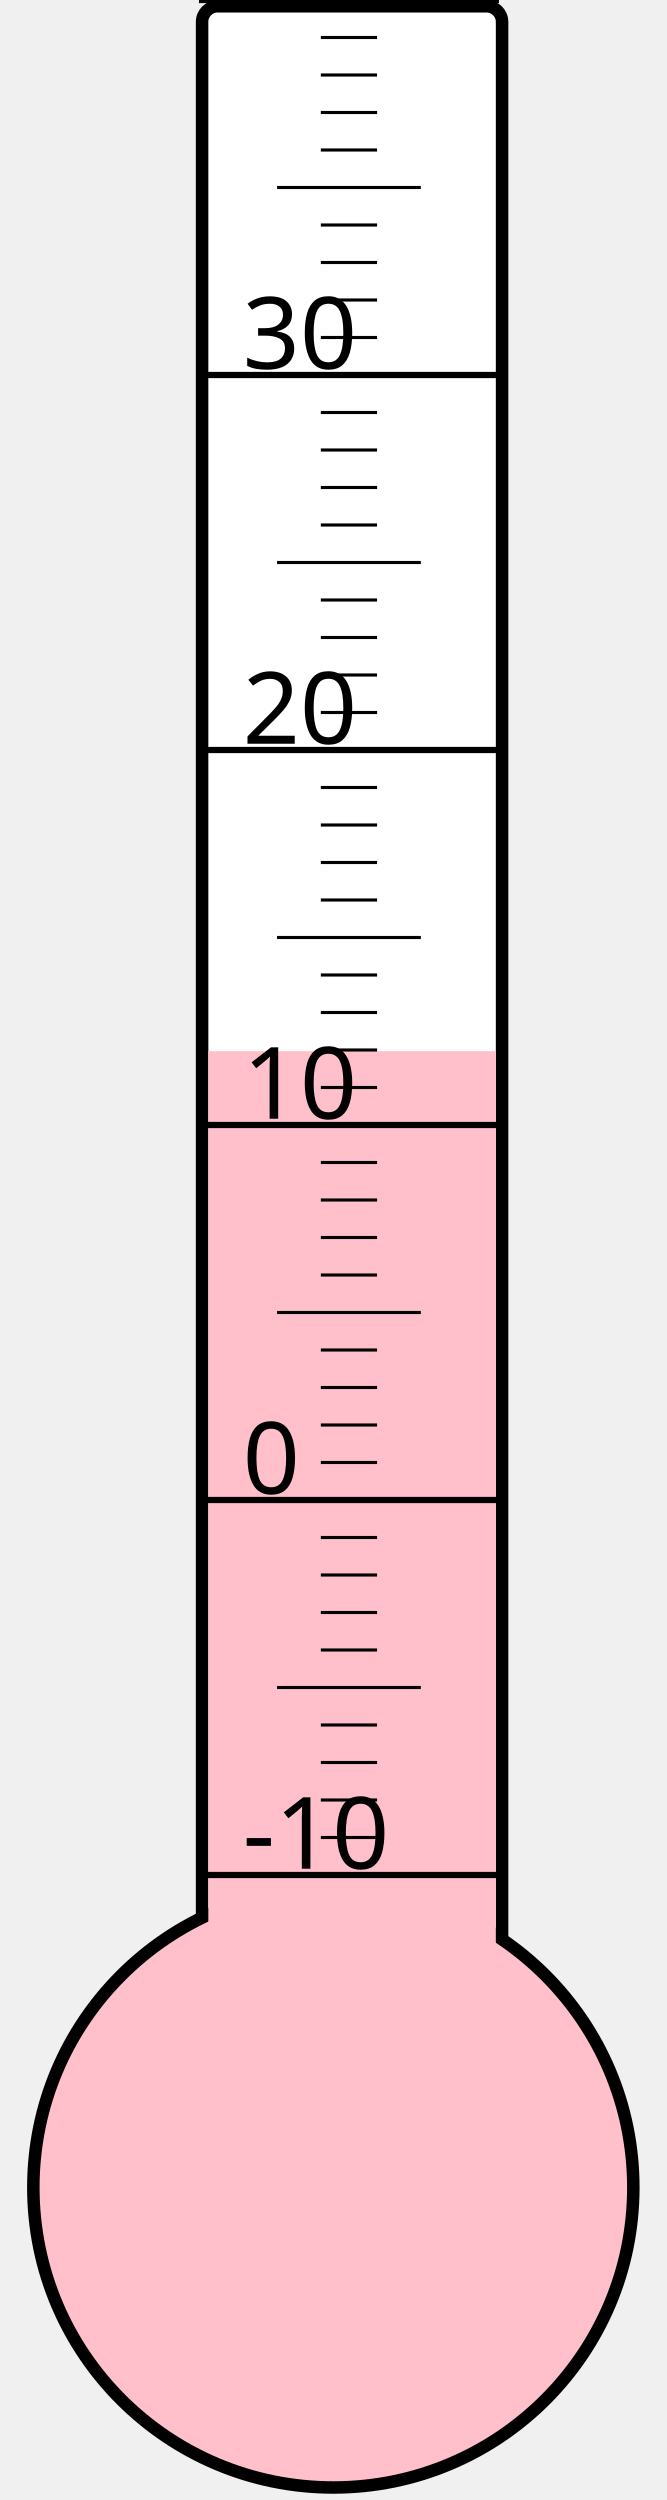
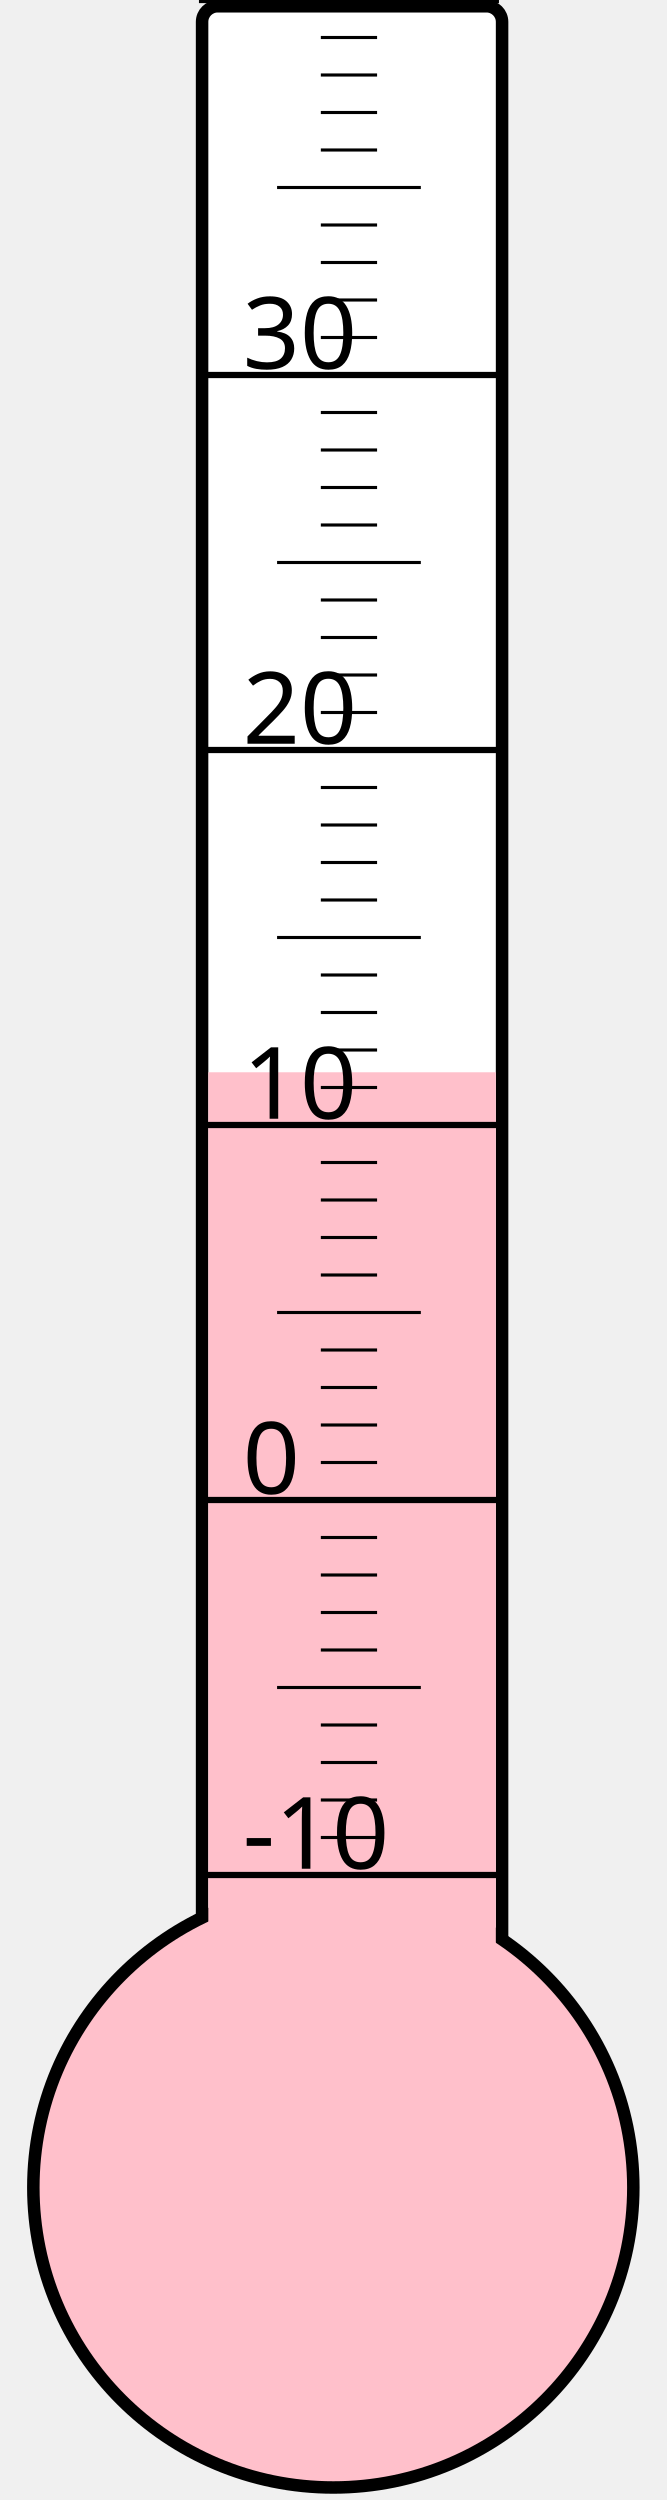
<svg xmlns="http://www.w3.org/2000/svg" width="40px" height="150px" viewBox="0 0 200 800">
  <rect width="200" height="800" x="0" y="0" style="fill: #ffffeb; fill-opacity: 0;" />
  <rect width="96" height="680" x="58" y="2" rx="5" ry="5" style="fill: white; fill-opacity: 1; stroke: black; stroke-width: 4;" />
  <circle cx="100" cy="700" r="96" style="fill: pink; stroke: black; stroke-width: 4;" />
-   <rect width="92" height="363.625" x="60" y="336.375" style="fill: pink; fill-opacity: 1; stroke-width: 0;" />
+   <rect width="92" height="356.875" x="60" y="343.125" style="fill: pink; fill-opacity: 1; stroke-width: 0;" />
  <text x="71" y="598" style="font-family: sans-serif; font-size: 24pt;">-10</text>
  <text x="71" y="478" style="font-family: sans-serif; font-size: 24pt;">0</text>
  <text x="71" y="358" style="font-family: sans-serif; font-size: 24pt;">10</text>
  <text x="71" y="238" style="font-family: sans-serif; font-size: 24pt;">20</text>
  <text x="71" y="118" style="font-family: sans-serif; font-size: 24pt;">30</text>
  <g style="stroke: black;">
    <line x1="57" y1="600" x2="153" y2="600" style="stroke-width: 2;" />
    <line x1="96" y1="588" x2="114" y2="588" style="stroke-width: 1;" />
    <line x1="96" y1="576" x2="114" y2="576" style="stroke-width: 1;" />
    <line x1="96" y1="564" x2="114" y2="564" style="stroke-width: 1;" />
    <line x1="96" y1="552" x2="114" y2="552" style="stroke-width: 1;" />
    <line x1="82" y1="540" x2="128" y2="540" style="stroke-width: 1;" />
    <line x1="96" y1="528" x2="114" y2="528" style="stroke-width: 1;" />
    <line x1="96" y1="516" x2="114" y2="516" style="stroke-width: 1;" />
    <line x1="96" y1="504" x2="114" y2="504" style="stroke-width: 1;" />
    <line x1="96" y1="492" x2="114" y2="492" style="stroke-width: 1;" />
    <line x1="57" y1="480" x2="153" y2="480" style="stroke-width: 2;" />
    <line x1="96" y1="468" x2="114" y2="468" style="stroke-width: 1;" />
    <line x1="96" y1="456" x2="114" y2="456" style="stroke-width: 1;" />
    <line x1="96" y1="444" x2="114" y2="444" style="stroke-width: 1;" />
    <line x1="96" y1="432" x2="114" y2="432" style="stroke-width: 1;" />
    <line x1="82" y1="420" x2="128" y2="420" style="stroke-width: 1;" />
    <line x1="96" y1="408" x2="114" y2="408" style="stroke-width: 1;" />
    <line x1="96" y1="396" x2="114" y2="396" style="stroke-width: 1;" />
    <line x1="96" y1="384" x2="114" y2="384" style="stroke-width: 1;" />
    <line x1="96" y1="372" x2="114" y2="372" style="stroke-width: 1;" />
    <line x1="57" y1="360" x2="153" y2="360" style="stroke-width: 2;" />
    <line x1="96" y1="348" x2="114" y2="348" style="stroke-width: 1;" />
    <line x1="96" y1="336" x2="114" y2="336" style="stroke-width: 1;" />
    <line x1="96" y1="324" x2="114" y2="324" style="stroke-width: 1;" />
    <line x1="96" y1="312" x2="114" y2="312" style="stroke-width: 1;" />
    <line x1="82" y1="300" x2="128" y2="300" style="stroke-width: 1;" />
    <line x1="96" y1="288" x2="114" y2="288" style="stroke-width: 1;" />
    <line x1="96" y1="276" x2="114" y2="276" style="stroke-width: 1;" />
    <line x1="96" y1="264" x2="114" y2="264" style="stroke-width: 1;" />
    <line x1="96" y1="252" x2="114" y2="252" style="stroke-width: 1;" />
    <line x1="57" y1="240" x2="153" y2="240" style="stroke-width: 2;" />
    <line x1="96" y1="228" x2="114" y2="228" style="stroke-width: 1;" />
    <line x1="96" y1="216" x2="114" y2="216" style="stroke-width: 1;" />
    <line x1="96" y1="204" x2="114" y2="204" style="stroke-width: 1;" />
    <line x1="96" y1="192" x2="114" y2="192" style="stroke-width: 1;" />
    <line x1="82" y1="180" x2="128" y2="180" style="stroke-width: 1;" />
    <line x1="96" y1="168" x2="114" y2="168" style="stroke-width: 1;" />
    <line x1="96" y1="156" x2="114" y2="156" style="stroke-width: 1;" />
    <line x1="96" y1="144" x2="114" y2="144" style="stroke-width: 1;" />
    <line x1="96" y1="132" x2="114" y2="132" style="stroke-width: 1;" />
    <line x1="57" y1="120" x2="153" y2="120" style="stroke-width: 2;" />
    <line x1="96" y1="108" x2="114" y2="108" style="stroke-width: 1;" />
    <line x1="96" y1="96" x2="114" y2="96" style="stroke-width: 1;" />
    <line x1="96" y1="84" x2="114" y2="84" style="stroke-width: 1;" />
    <line x1="96" y1="72" x2="114" y2="72" style="stroke-width: 1;" />
    <line x1="82" y1="60" x2="128" y2="60" style="stroke-width: 1;" />
    <line x1="96" y1="48" x2="114" y2="48" style="stroke-width: 1;" />
    <line x1="96" y1="36" x2="114" y2="36" style="stroke-width: 1;" />
    <line x1="96" y1="24" x2="114" y2="24" style="stroke-width: 1;" />
    <line x1="96" y1="12" x2="114" y2="12" style="stroke-width: 1;" />
    <line x1="57" y1="0" x2="153" y2="0" style="stroke-width: 2;" />
  </g>
</svg>
